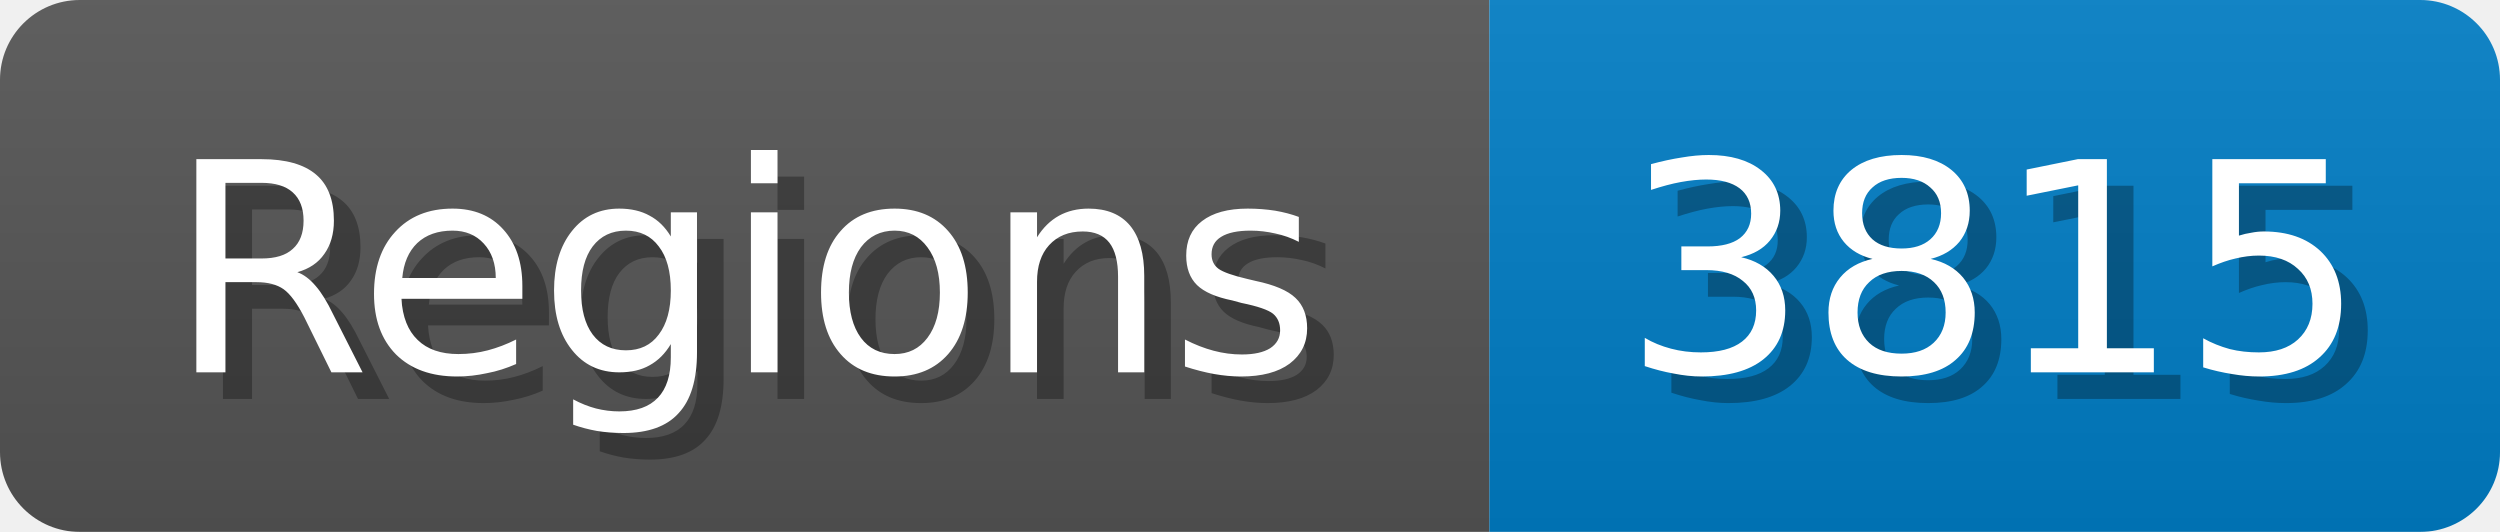
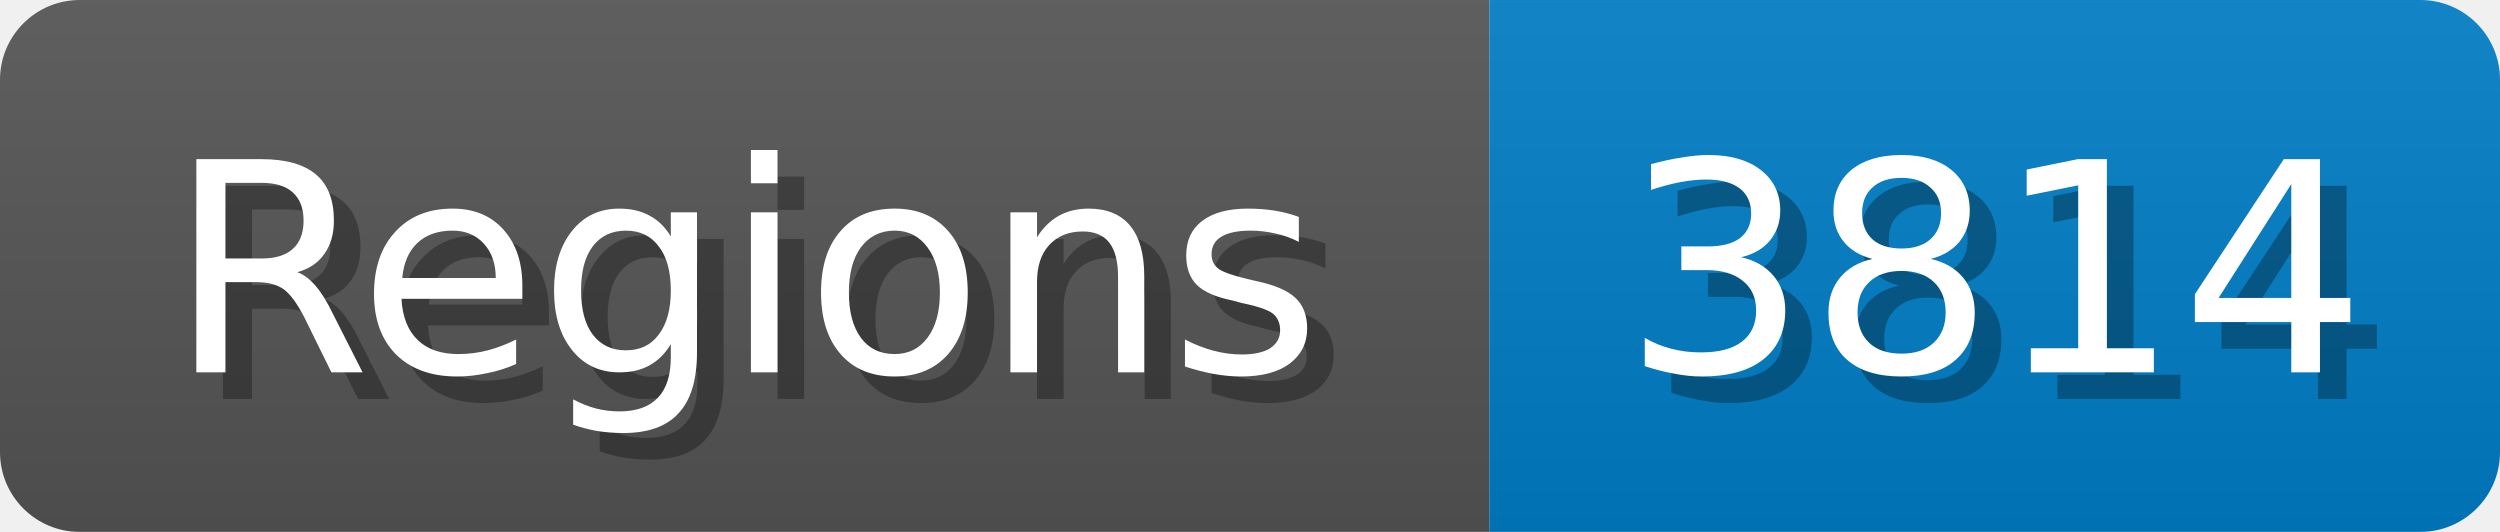
<svg xmlns="http://www.w3.org/2000/svg" width="94" height="20">
  <linearGradient id="b" x2="0" y2="100%">
    <stop offset="0" stop-color="#bbb" stop-opacity=".1" />
    <stop offset="1" stop-opacity=".1" />
  </linearGradient>
  <mask id="anybadge_1">
    <rect width="94" height="20" rx="3" fill="#fff" />
  </mask>
  <g mask="url(#anybadge_1)">
    <path fill="#555" d="M0 0h56v20H0z" />
    <path fill="#007ec6" d="M56 0h38v20H56z" />
    <path fill="url(#b)" d="M0 0h94v20H0z" />
  </g>
  <g fill="#fff" text-anchor="middle" font-family="DejaVu Sans,Verdana,Geneva,sans-serif" font-size="11">
    <text x="29.0" y="15" fill="#010101" fill-opacity=".3">Regions</text>
    <text x="28.0" y="14">Regions</text>
  </g>
  <g fill="#fff" text-anchor="middle" font-family="DejaVu Sans,Verdana,Geneva,sans-serif" font-size="11">
-     <text x="76.0" y="15" fill="#010101" fill-opacity=".3">3815</text>
-     <text x="75.0" y="14">3815</text>
+     <text x="76.0" y="15" fill="#010101" fill-opacity=".3">3814</text>
+     <text x="75.0" y="14">3814</text>
  </g>
</svg>
